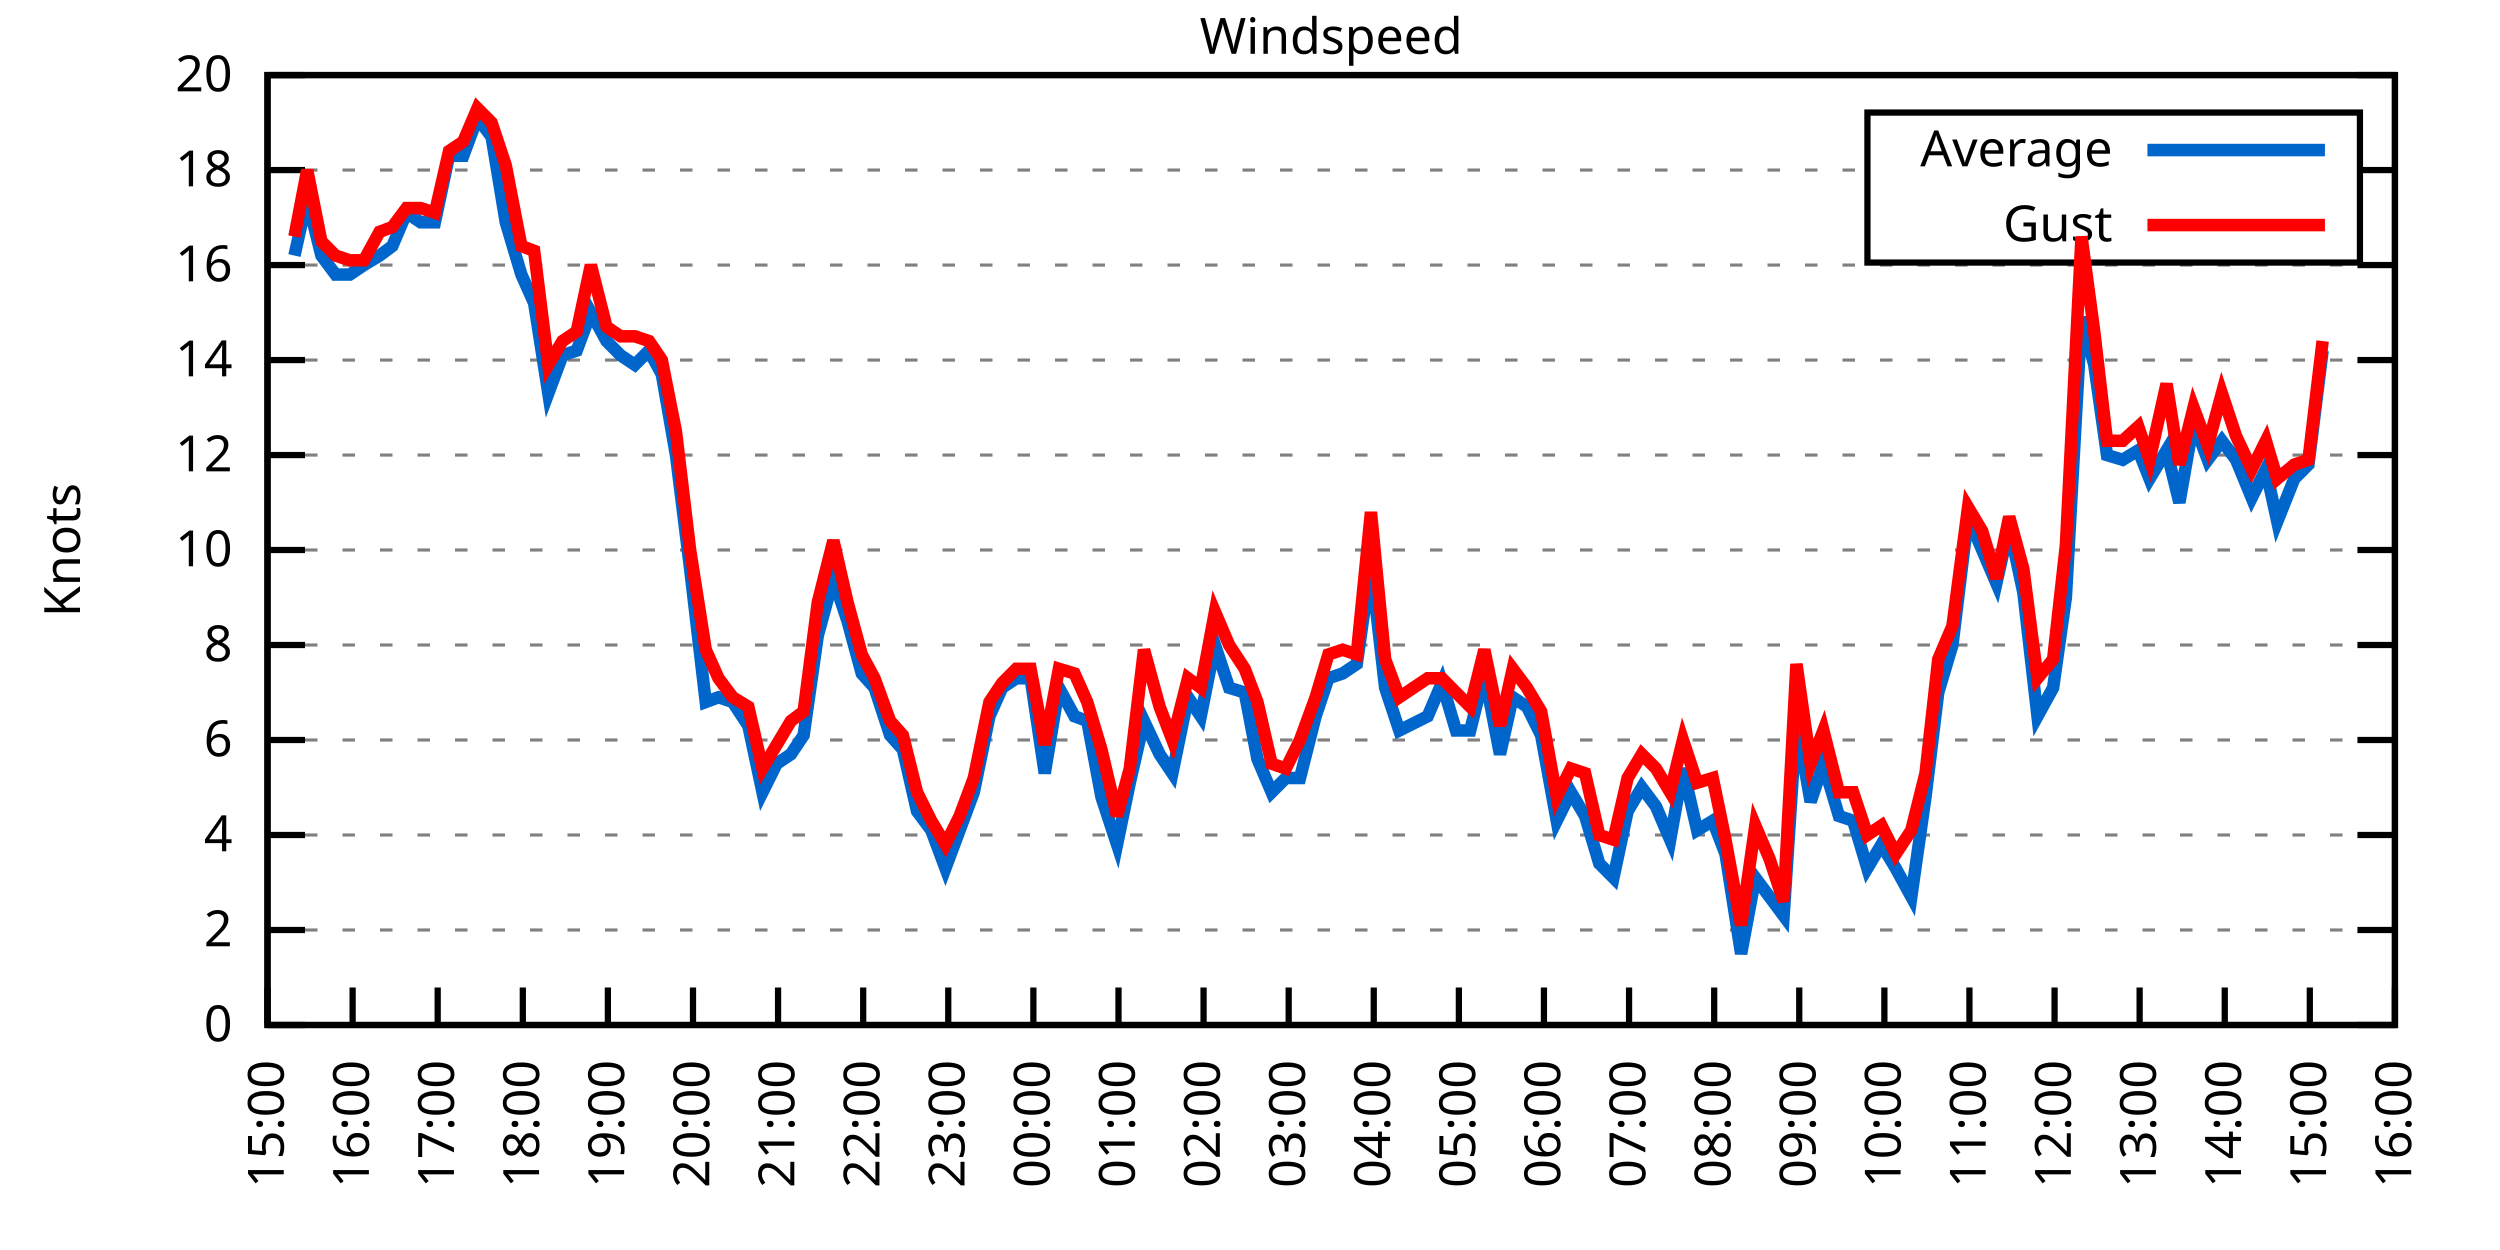
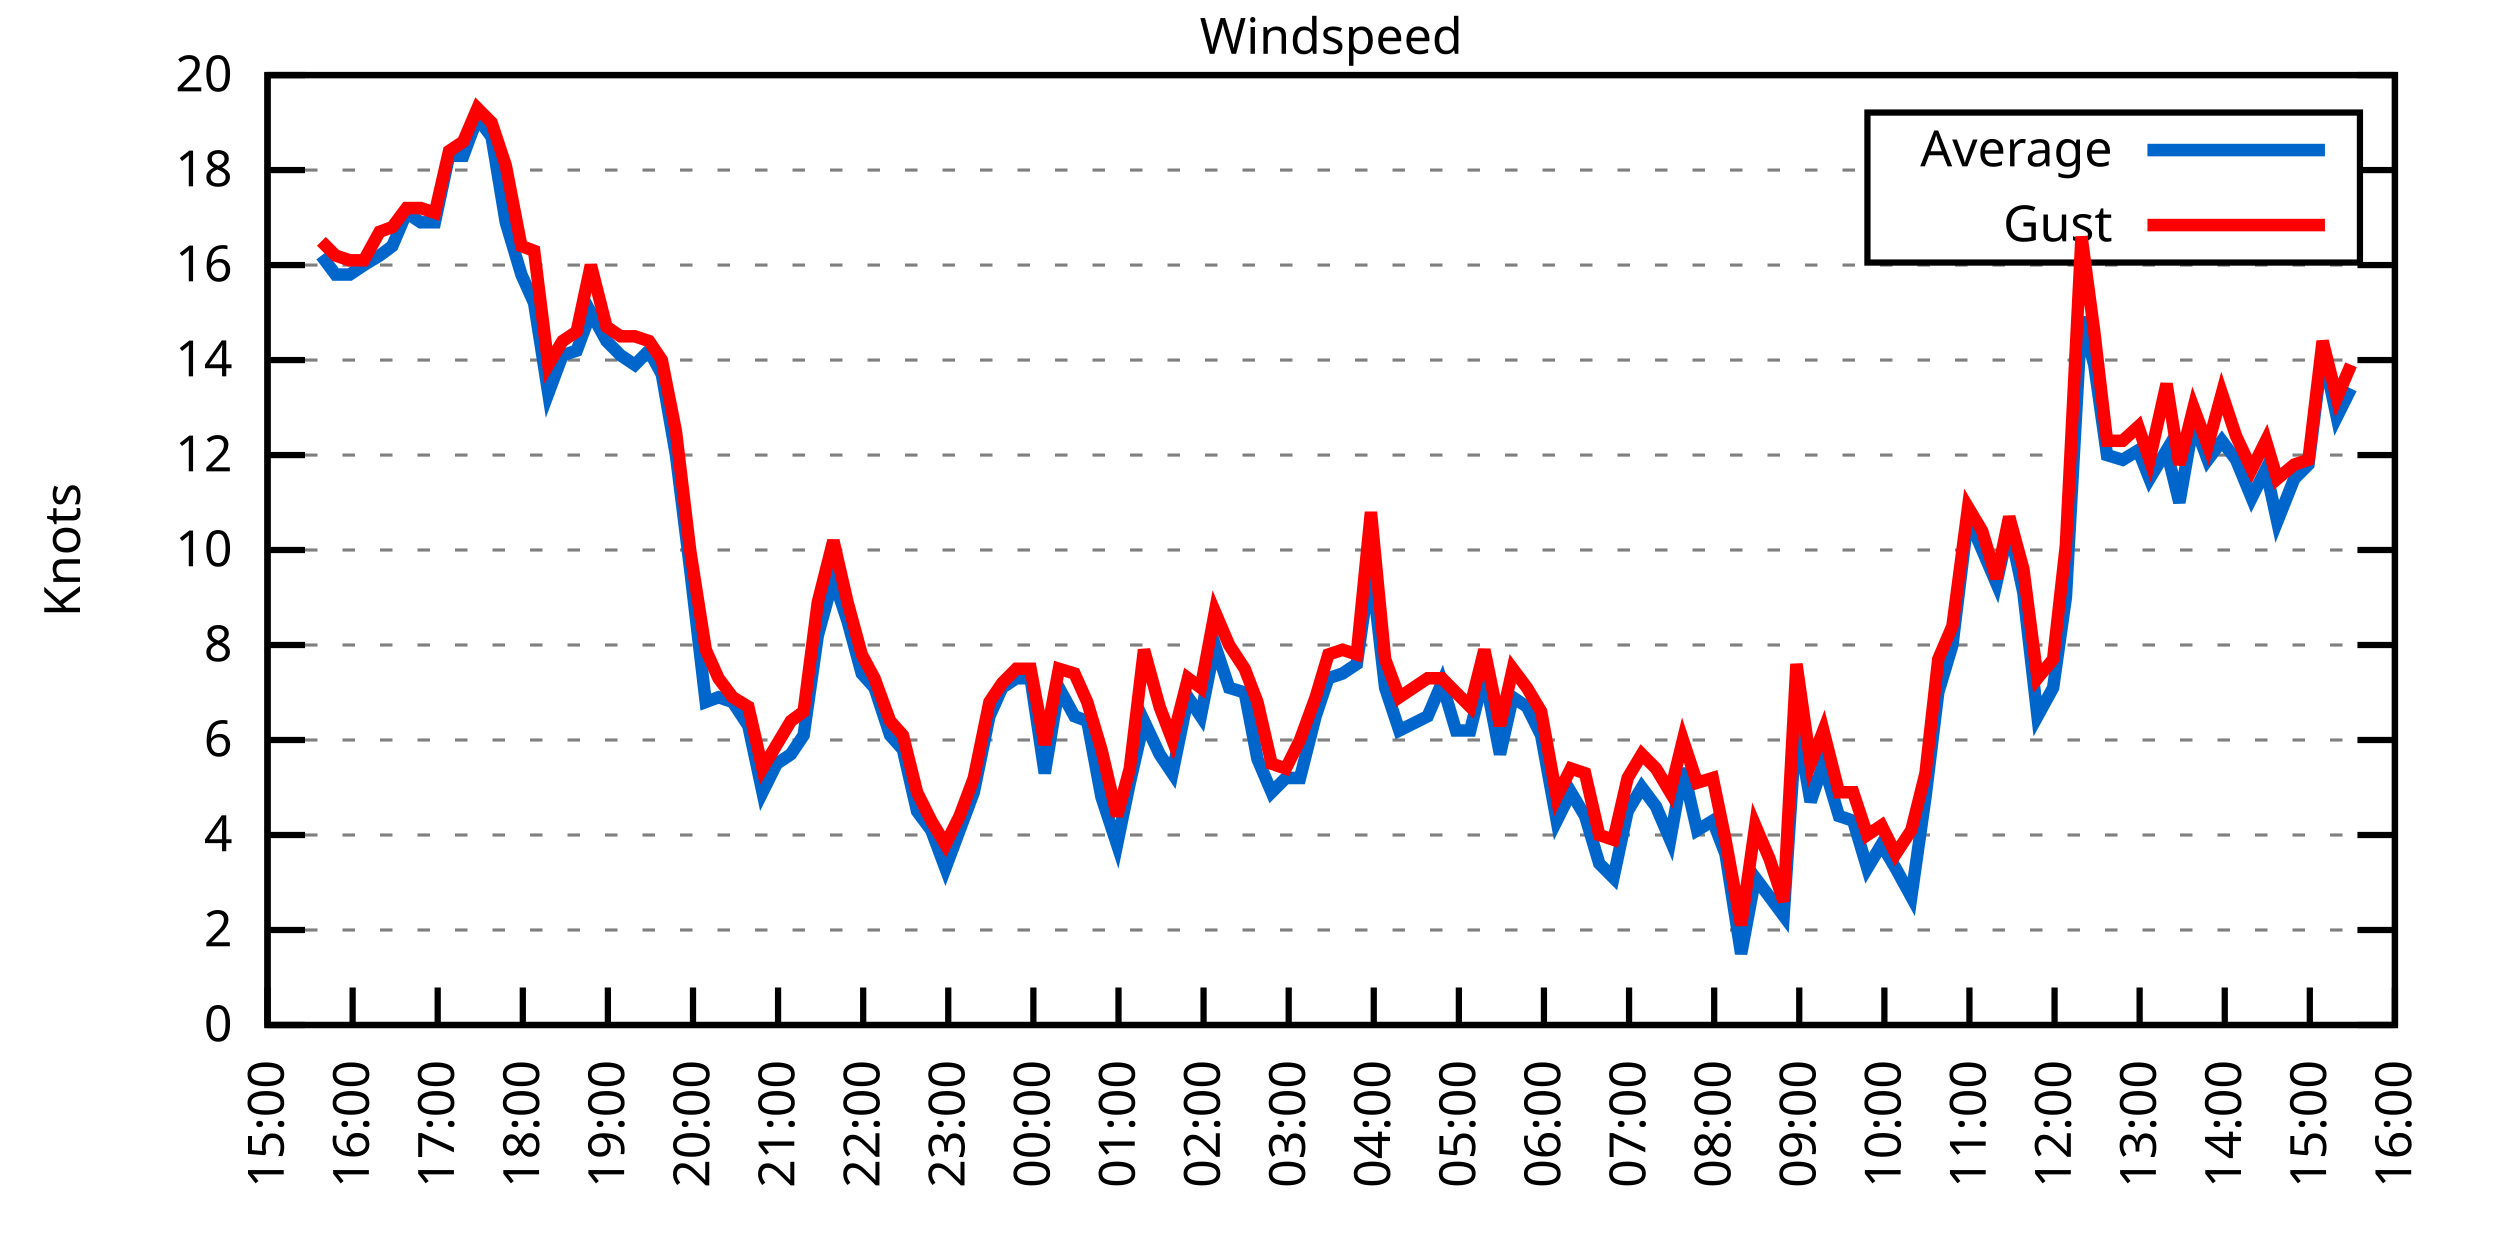
<svg xmlns="http://www.w3.org/2000/svg" xmlns:xlink="http://www.w3.org/1999/xlink" width="400" height="200" viewBox="0 0 400 200">
  <g id="gnuplot_canvas">
    <rect x="0" y="0" width="400" height="200" fill="none" />
    <defs>
      <circle id="gpDot" r="0.5" stroke-width="0.5" stroke="currentColor" />
      <path id="gpPt0" stroke-width="0.333" stroke="currentColor" d="M-1,0 h2 M0,-1 v2" />
      <path id="gpPt1" stroke-width="0.333" stroke="currentColor" d="M-1,-1 L1,1 M1,-1 L-1,1" />
      <path id="gpPt2" stroke-width="0.333" stroke="currentColor" d="M-1,0 L1,0 M0,-1 L0,1 M-1,-1 L1,1 M-1,1 L1,-1" />
      <rect id="gpPt3" stroke-width="0.333" stroke="currentColor" x="-1" y="-1" width="2" height="2" />
      <rect id="gpPt4" stroke-width="0.333" stroke="currentColor" fill="currentColor" x="-1" y="-1" width="2" height="2" />
      <circle id="gpPt5" stroke-width="0.333" stroke="currentColor" cx="0" cy="0" r="1" />
      <use xlink:href="#gpPt5" id="gpPt6" fill="currentColor" stroke="none" />
      <path id="gpPt7" stroke-width="0.333" stroke="currentColor" d="M0,-1.33 L-1.33,0.67 L1.33,0.67 z" />
      <use xlink:href="#gpPt7" id="gpPt8" fill="currentColor" stroke="none" />
      <use xlink:href="#gpPt7" id="gpPt9" stroke="currentColor" transform="rotate(180)" />
      <use xlink:href="#gpPt9" id="gpPt10" fill="currentColor" stroke="none" />
      <use xlink:href="#gpPt3" id="gpPt11" stroke="currentColor" transform="rotate(45)" />
      <use xlink:href="#gpPt11" id="gpPt12" fill="currentColor" stroke="none" />
      <path id="gpPt13" stroke-width="0.333" stroke="currentColor" d="M0,1.330 L1.265,0.411 L0.782,-1.067 L-0.782,-1.076 L-1.265,0.411 z" />
      <use xlink:href="#gpPt13" id="gpPt14" fill="currentColor" stroke="none" />
      <filter id="textbox" filterUnits="objectBoundingBox" x="0" y="0" height="1" width="1">
        <feFlood flood-color="white" flood-opacity="1" result="bgnd" />
        <feComposite in="SourceGraphic" in2="bgnd" operator="atop" />
      </filter>
      <filter id="greybox" filterUnits="objectBoundingBox" x="0" y="0" height="1" width="1">
        <feFlood flood-color="lightgrey" flood-opacity="1" result="grey" />
        <feComposite in="SourceGraphic" in2="grey" operator="atop" />
      </filter>
    </defs>
    <g fill="none" color="white" stroke="currentColor" stroke-width="1.00" stroke-linecap="butt" stroke-linejoin="miter">
</g>
    <g fill="none" color="black" stroke="currentColor" stroke-width="1.00" stroke-linecap="butt" stroke-linejoin="miter">
      <g stroke="none" shape-rendering="crispEdges">
        <polygon fill="rgb(255, 255, 255)" points="42.80,164.00 383.18,164.00 383.18,12.02 42.80,12.02 " />
      </g>
    </g>
    <g fill="none" color="black" stroke="currentColor" stroke-width="1.00" stroke-linecap="butt" stroke-linejoin="miter">
</g>
    <g fill="none" color="black" stroke="black" stroke-width="0.50" stroke-linecap="butt" stroke-linejoin="miter">
</g>
    <g fill="none" color="gray" stroke="currentColor" stroke-width="0.50" stroke-linecap="butt" stroke-linejoin="miter">
      <path stroke="gray" stroke-dasharray="2,4" class="gridline" d="M42.80,164.00 L383.19,164.00  " />
    </g>
    <g fill="none" color="gray" stroke="gray" stroke-width="1.00" stroke-linecap="butt" stroke-linejoin="miter">
</g>
    <g fill="none" color="black" stroke="currentColor" stroke-width="1.00" stroke-linecap="butt" stroke-linejoin="miter">
      <path stroke="black" d="M42.80,164.00 L48.80,164.00 M383.19,164.00 L377.19,164.00  " />
      <g transform="translate(37.20,166.60)" stroke="none" fill="black" font-family="Sans" font-size="8.00" text-anchor="end">
        <text>
          <tspan font-family="Sans"> 0</tspan>
        </text>
      </g>
    </g>
    <g fill="none" color="black" stroke="currentColor" stroke-width="1.00" stroke-linecap="butt" stroke-linejoin="miter">
</g>
    <g fill="none" color="black" stroke="black" stroke-width="0.50" stroke-linecap="butt" stroke-linejoin="miter">
</g>
    <g fill="none" color="gray" stroke="currentColor" stroke-width="0.50" stroke-linecap="butt" stroke-linejoin="miter">
      <path stroke="gray" stroke-dasharray="2,4" class="gridline" d="M42.80,148.80 L383.19,148.80  " />
    </g>
    <g fill="none" color="gray" stroke="gray" stroke-width="1.00" stroke-linecap="butt" stroke-linejoin="miter">
</g>
    <g fill="none" color="black" stroke="currentColor" stroke-width="1.00" stroke-linecap="butt" stroke-linejoin="miter">
      <path stroke="black" d="M42.80,148.80 L48.80,148.80 M383.19,148.80 L377.19,148.80  " />
      <g transform="translate(37.20,151.40)" stroke="none" fill="black" font-family="Sans" font-size="8.00" text-anchor="end">
        <text>
          <tspan font-family="Sans"> 2</tspan>
        </text>
      </g>
    </g>
    <g fill="none" color="black" stroke="currentColor" stroke-width="1.00" stroke-linecap="butt" stroke-linejoin="miter">
</g>
    <g fill="none" color="black" stroke="black" stroke-width="0.50" stroke-linecap="butt" stroke-linejoin="miter">
</g>
    <g fill="none" color="gray" stroke="currentColor" stroke-width="0.50" stroke-linecap="butt" stroke-linejoin="miter">
      <path stroke="gray" stroke-dasharray="2,4" class="gridline" d="M42.80,133.60 L383.19,133.60  " />
    </g>
    <g fill="none" color="gray" stroke="gray" stroke-width="1.00" stroke-linecap="butt" stroke-linejoin="miter">
</g>
    <g fill="none" color="black" stroke="currentColor" stroke-width="1.00" stroke-linecap="butt" stroke-linejoin="miter">
      <path stroke="black" d="M42.80,133.60 L48.80,133.60 M383.19,133.60 L377.19,133.60  " />
      <g transform="translate(37.20,136.20)" stroke="none" fill="black" font-family="Sans" font-size="8.00" text-anchor="end">
        <text>
          <tspan font-family="Sans"> 4</tspan>
        </text>
      </g>
    </g>
    <g fill="none" color="black" stroke="currentColor" stroke-width="1.00" stroke-linecap="butt" stroke-linejoin="miter">
</g>
    <g fill="none" color="black" stroke="black" stroke-width="0.50" stroke-linecap="butt" stroke-linejoin="miter">
</g>
    <g fill="none" color="gray" stroke="currentColor" stroke-width="0.50" stroke-linecap="butt" stroke-linejoin="miter">
      <path stroke="gray" stroke-dasharray="2,4" class="gridline" d="M42.80,118.40 L383.19,118.40  " />
    </g>
    <g fill="none" color="gray" stroke="gray" stroke-width="1.00" stroke-linecap="butt" stroke-linejoin="miter">
</g>
    <g fill="none" color="black" stroke="currentColor" stroke-width="1.00" stroke-linecap="butt" stroke-linejoin="miter">
      <path stroke="black" d="M42.80,118.40 L48.80,118.40 M383.19,118.40 L377.19,118.40  " />
      <g transform="translate(37.20,121.00)" stroke="none" fill="black" font-family="Sans" font-size="8.00" text-anchor="end">
        <text>
          <tspan font-family="Sans"> 6</tspan>
        </text>
      </g>
    </g>
    <g fill="none" color="black" stroke="currentColor" stroke-width="1.00" stroke-linecap="butt" stroke-linejoin="miter">
</g>
    <g fill="none" color="black" stroke="black" stroke-width="0.50" stroke-linecap="butt" stroke-linejoin="miter">
</g>
    <g fill="none" color="gray" stroke="currentColor" stroke-width="0.50" stroke-linecap="butt" stroke-linejoin="miter">
      <path stroke="gray" stroke-dasharray="2,4" class="gridline" d="M42.80,103.20 L383.19,103.20  " />
    </g>
    <g fill="none" color="gray" stroke="gray" stroke-width="1.00" stroke-linecap="butt" stroke-linejoin="miter">
</g>
    <g fill="none" color="black" stroke="currentColor" stroke-width="1.00" stroke-linecap="butt" stroke-linejoin="miter">
      <path stroke="black" d="M42.80,103.20 L48.80,103.20 M383.19,103.20 L377.19,103.20  " />
      <g transform="translate(37.20,105.80)" stroke="none" fill="black" font-family="Sans" font-size="8.00" text-anchor="end">
        <text>
          <tspan font-family="Sans"> 8</tspan>
        </text>
      </g>
    </g>
    <g fill="none" color="black" stroke="currentColor" stroke-width="1.00" stroke-linecap="butt" stroke-linejoin="miter">
</g>
    <g fill="none" color="black" stroke="black" stroke-width="0.50" stroke-linecap="butt" stroke-linejoin="miter">
</g>
    <g fill="none" color="gray" stroke="currentColor" stroke-width="0.50" stroke-linecap="butt" stroke-linejoin="miter">
      <path stroke="gray" stroke-dasharray="2,4" class="gridline" d="M42.80,88.00 L383.19,88.00  " />
    </g>
    <g fill="none" color="gray" stroke="gray" stroke-width="1.00" stroke-linecap="butt" stroke-linejoin="miter">
</g>
    <g fill="none" color="black" stroke="currentColor" stroke-width="1.00" stroke-linecap="butt" stroke-linejoin="miter">
      <path stroke="black" d="M42.80,88.00 L48.80,88.00 M383.19,88.00 L377.19,88.00  " />
      <g transform="translate(37.20,90.60)" stroke="none" fill="black" font-family="Sans" font-size="8.00" text-anchor="end">
        <text>
          <tspan font-family="Sans"> 10</tspan>
        </text>
      </g>
    </g>
    <g fill="none" color="black" stroke="currentColor" stroke-width="1.00" stroke-linecap="butt" stroke-linejoin="miter">
</g>
    <g fill="none" color="black" stroke="black" stroke-width="0.50" stroke-linecap="butt" stroke-linejoin="miter">
</g>
    <g fill="none" color="gray" stroke="currentColor" stroke-width="0.50" stroke-linecap="butt" stroke-linejoin="miter">
      <path stroke="gray" stroke-dasharray="2,4" class="gridline" d="M42.80,72.81 L383.19,72.81  " />
    </g>
    <g fill="none" color="gray" stroke="gray" stroke-width="1.00" stroke-linecap="butt" stroke-linejoin="miter">
</g>
    <g fill="none" color="black" stroke="currentColor" stroke-width="1.00" stroke-linecap="butt" stroke-linejoin="miter">
      <path stroke="black" d="M42.80,72.81 L48.80,72.81 M383.19,72.81 L377.19,72.81  " />
      <g transform="translate(37.20,75.41)" stroke="none" fill="black" font-family="Sans" font-size="8.00" text-anchor="end">
        <text>
          <tspan font-family="Sans"> 12</tspan>
        </text>
      </g>
    </g>
    <g fill="none" color="black" stroke="currentColor" stroke-width="1.00" stroke-linecap="butt" stroke-linejoin="miter">
</g>
    <g fill="none" color="black" stroke="black" stroke-width="0.50" stroke-linecap="butt" stroke-linejoin="miter">
</g>
    <g fill="none" color="gray" stroke="currentColor" stroke-width="0.50" stroke-linecap="butt" stroke-linejoin="miter">
      <path stroke="gray" stroke-dasharray="2,4" class="gridline" d="M42.80,57.61 L383.19,57.61  " />
    </g>
    <g fill="none" color="gray" stroke="gray" stroke-width="1.00" stroke-linecap="butt" stroke-linejoin="miter">
</g>
    <g fill="none" color="black" stroke="currentColor" stroke-width="1.00" stroke-linecap="butt" stroke-linejoin="miter">
      <path stroke="black" d="M42.80,57.61 L48.80,57.61 M383.19,57.61 L377.19,57.61  " />
      <g transform="translate(37.20,60.21)" stroke="none" fill="black" font-family="Sans" font-size="8.00" text-anchor="end">
        <text>
          <tspan font-family="Sans"> 14</tspan>
        </text>
      </g>
    </g>
    <g fill="none" color="black" stroke="currentColor" stroke-width="1.00" stroke-linecap="butt" stroke-linejoin="miter">
</g>
    <g fill="none" color="black" stroke="black" stroke-width="0.50" stroke-linecap="butt" stroke-linejoin="miter">
</g>
    <g fill="none" color="gray" stroke="currentColor" stroke-width="0.50" stroke-linecap="butt" stroke-linejoin="miter">
      <path stroke="gray" stroke-dasharray="2,4" class="gridline" d="M42.80,42.41 L383.19,42.41  " />
    </g>
    <g fill="none" color="gray" stroke="gray" stroke-width="1.00" stroke-linecap="butt" stroke-linejoin="miter">
</g>
    <g fill="none" color="black" stroke="currentColor" stroke-width="1.00" stroke-linecap="butt" stroke-linejoin="miter">
      <path stroke="black" d="M42.80,42.41 L48.80,42.41 M383.19,42.41 L377.19,42.41  " />
      <g transform="translate(37.20,45.01)" stroke="none" fill="black" font-family="Sans" font-size="8.00" text-anchor="end">
        <text>
          <tspan font-family="Sans"> 16</tspan>
        </text>
      </g>
    </g>
    <g fill="none" color="black" stroke="currentColor" stroke-width="1.00" stroke-linecap="butt" stroke-linejoin="miter">
</g>
    <g fill="none" color="black" stroke="black" stroke-width="0.50" stroke-linecap="butt" stroke-linejoin="miter">
</g>
    <g fill="none" color="gray" stroke="currentColor" stroke-width="0.50" stroke-linecap="butt" stroke-linejoin="miter">
      <path stroke="gray" stroke-dasharray="2,4" class="gridline" d="M42.80,27.21 L298.79,27.21 M377.59,27.21 L383.19,27.21  " />
    </g>
    <g fill="none" color="gray" stroke="gray" stroke-width="1.00" stroke-linecap="butt" stroke-linejoin="miter">
</g>
    <g fill="none" color="black" stroke="currentColor" stroke-width="1.00" stroke-linecap="butt" stroke-linejoin="miter">
      <path stroke="black" d="M42.80,27.21 L48.80,27.21 M383.19,27.21 L377.19,27.21  " />
      <g transform="translate(37.20,29.81)" stroke="none" fill="black" font-family="Sans" font-size="8.00" text-anchor="end">
        <text>
          <tspan font-family="Sans"> 18</tspan>
        </text>
      </g>
    </g>
    <g fill="none" color="black" stroke="currentColor" stroke-width="1.00" stroke-linecap="butt" stroke-linejoin="miter">
</g>
    <g fill="none" color="black" stroke="black" stroke-width="0.50" stroke-linecap="butt" stroke-linejoin="miter">
</g>
    <g fill="none" color="gray" stroke="currentColor" stroke-width="0.50" stroke-linecap="butt" stroke-linejoin="miter">
      <path stroke="gray" stroke-dasharray="2,4" class="gridline" d="M42.80,12.01 L383.19,12.01  " />
    </g>
    <g fill="none" color="gray" stroke="gray" stroke-width="1.00" stroke-linecap="butt" stroke-linejoin="miter">
</g>
    <g fill="none" color="black" stroke="currentColor" stroke-width="1.00" stroke-linecap="butt" stroke-linejoin="miter">
      <path stroke="black" d="M42.80,12.01 L48.80,12.01 M383.19,12.01 L377.19,12.01  " />
      <g transform="translate(37.20,14.61)" stroke="none" fill="black" font-family="Sans" font-size="8.00" text-anchor="end">
        <text>
          <tspan font-family="Sans"> 20</tspan>
        </text>
      </g>
    </g>
    <g fill="none" color="black" stroke="currentColor" stroke-width="1.00" stroke-linecap="butt" stroke-linejoin="miter">
      <path stroke="black" d="M42.80,164.00 L42.80,158.00  " />
      <g transform="translate(45.40,169.60) rotate(270.00)" stroke="none" fill="black" font-family="Sans" font-size="8.00" text-anchor="end">
        <text>
          <tspan font-family="Sans">15:00</tspan>
        </text>
      </g>
    </g>
    <g fill="none" color="black" stroke="currentColor" stroke-width="1.00" stroke-linecap="butt" stroke-linejoin="miter">
      <path stroke="black" d="M56.42,164.00 L56.42,158.00  " />
      <g transform="translate(59.02,169.60) rotate(270.00)" stroke="none" fill="black" font-family="Sans" font-size="8.00" text-anchor="end">
        <text>
          <tspan font-family="Sans">16:00</tspan>
        </text>
      </g>
    </g>
    <g fill="none" color="black" stroke="currentColor" stroke-width="1.00" stroke-linecap="butt" stroke-linejoin="miter">
      <path stroke="black" d="M70.03,164.00 L70.03,158.00  " />
      <g transform="translate(72.63,169.60) rotate(270.00)" stroke="none" fill="black" font-family="Sans" font-size="8.00" text-anchor="end">
        <text>
          <tspan font-family="Sans">17:00</tspan>
        </text>
      </g>
    </g>
    <g fill="none" color="black" stroke="currentColor" stroke-width="1.00" stroke-linecap="butt" stroke-linejoin="miter">
      <path stroke="black" d="M83.65,164.00 L83.65,158.00  " />
      <g transform="translate(86.25,169.60) rotate(270.00)" stroke="none" fill="black" font-family="Sans" font-size="8.00" text-anchor="end">
        <text>
          <tspan font-family="Sans">18:00</tspan>
        </text>
      </g>
    </g>
    <g fill="none" color="black" stroke="currentColor" stroke-width="1.00" stroke-linecap="butt" stroke-linejoin="miter">
      <path stroke="black" d="M97.26,164.00 L97.26,158.00  " />
      <g transform="translate(99.86,169.60) rotate(270.00)" stroke="none" fill="black" font-family="Sans" font-size="8.00" text-anchor="end">
        <text>
          <tspan font-family="Sans">19:00</tspan>
        </text>
      </g>
    </g>
    <g fill="none" color="black" stroke="currentColor" stroke-width="1.00" stroke-linecap="butt" stroke-linejoin="miter">
      <path stroke="black" d="M110.88,164.00 L110.88,158.00  " />
      <g transform="translate(113.48,169.60) rotate(270.00)" stroke="none" fill="black" font-family="Sans" font-size="8.00" text-anchor="end">
        <text>
          <tspan font-family="Sans">20:00</tspan>
        </text>
      </g>
    </g>
    <g fill="none" color="black" stroke="currentColor" stroke-width="1.00" stroke-linecap="butt" stroke-linejoin="miter">
      <path stroke="black" d="M124.49,164.00 L124.49,158.00  " />
      <g transform="translate(127.09,169.60) rotate(270.00)" stroke="none" fill="black" font-family="Sans" font-size="8.00" text-anchor="end">
        <text>
          <tspan font-family="Sans">21:00</tspan>
        </text>
      </g>
    </g>
    <g fill="none" color="black" stroke="currentColor" stroke-width="1.00" stroke-linecap="butt" stroke-linejoin="miter">
      <path stroke="black" d="M138.11,164.00 L138.11,158.00  " />
      <g transform="translate(140.71,169.60) rotate(270.00)" stroke="none" fill="black" font-family="Sans" font-size="8.00" text-anchor="end">
        <text>
          <tspan font-family="Sans">22:00</tspan>
        </text>
      </g>
    </g>
    <g fill="none" color="black" stroke="currentColor" stroke-width="1.00" stroke-linecap="butt" stroke-linejoin="miter">
      <path stroke="black" d="M151.72,164.00 L151.72,158.00  " />
      <g transform="translate(154.32,169.60) rotate(270.00)" stroke="none" fill="black" font-family="Sans" font-size="8.00" text-anchor="end">
        <text>
          <tspan font-family="Sans">23:00</tspan>
        </text>
      </g>
    </g>
    <g fill="none" color="black" stroke="currentColor" stroke-width="1.00" stroke-linecap="butt" stroke-linejoin="miter">
      <path stroke="black" d="M165.34,164.00 L165.34,158.00  " />
      <g transform="translate(167.94,169.60) rotate(270.00)" stroke="none" fill="black" font-family="Sans" font-size="8.00" text-anchor="end">
        <text>
          <tspan font-family="Sans">00:00</tspan>
        </text>
      </g>
    </g>
    <g fill="none" color="black" stroke="currentColor" stroke-width="1.00" stroke-linecap="butt" stroke-linejoin="miter">
      <path stroke="black" d="M178.96,164.00 L178.96,158.00  " />
      <g transform="translate(181.56,169.60) rotate(270.00)" stroke="none" fill="black" font-family="Sans" font-size="8.00" text-anchor="end">
        <text>
          <tspan font-family="Sans">01:00</tspan>
        </text>
      </g>
    </g>
    <g fill="none" color="black" stroke="currentColor" stroke-width="1.00" stroke-linecap="butt" stroke-linejoin="miter">
      <path stroke="black" d="M192.57,164.00 L192.57,158.00  " />
      <g transform="translate(195.17,169.60) rotate(270.00)" stroke="none" fill="black" font-family="Sans" font-size="8.00" text-anchor="end">
        <text>
          <tspan font-family="Sans">02:00</tspan>
        </text>
      </g>
    </g>
    <g fill="none" color="black" stroke="currentColor" stroke-width="1.00" stroke-linecap="butt" stroke-linejoin="miter">
      <path stroke="black" d="M206.19,164.00 L206.19,158.00  " />
      <g transform="translate(208.79,169.60) rotate(270.00)" stroke="none" fill="black" font-family="Sans" font-size="8.00" text-anchor="end">
        <text>
          <tspan font-family="Sans">03:00</tspan>
        </text>
      </g>
    </g>
    <g fill="none" color="black" stroke="currentColor" stroke-width="1.00" stroke-linecap="butt" stroke-linejoin="miter">
      <path stroke="black" d="M219.80,164.00 L219.80,158.00  " />
      <g transform="translate(222.40,169.60) rotate(270.00)" stroke="none" fill="black" font-family="Sans" font-size="8.00" text-anchor="end">
        <text>
          <tspan font-family="Sans">04:00</tspan>
        </text>
      </g>
    </g>
    <g fill="none" color="black" stroke="currentColor" stroke-width="1.00" stroke-linecap="butt" stroke-linejoin="miter">
      <path stroke="black" d="M233.42,164.00 L233.42,158.00  " />
      <g transform="translate(236.02,169.60) rotate(270.00)" stroke="none" fill="black" font-family="Sans" font-size="8.00" text-anchor="end">
        <text>
          <tspan font-family="Sans">05:00</tspan>
        </text>
      </g>
    </g>
    <g fill="none" color="black" stroke="currentColor" stroke-width="1.00" stroke-linecap="butt" stroke-linejoin="miter">
      <path stroke="black" d="M247.03,164.00 L247.03,158.00  " />
      <g transform="translate(249.63,169.60) rotate(270.00)" stroke="none" fill="black" font-family="Sans" font-size="8.00" text-anchor="end">
        <text>
          <tspan font-family="Sans">06:00</tspan>
        </text>
      </g>
    </g>
    <g fill="none" color="black" stroke="currentColor" stroke-width="1.00" stroke-linecap="butt" stroke-linejoin="miter">
      <path stroke="black" d="M260.65,164.00 L260.65,158.00  " />
      <g transform="translate(263.25,169.60) rotate(270.00)" stroke="none" fill="black" font-family="Sans" font-size="8.00" text-anchor="end">
        <text>
          <tspan font-family="Sans">07:00</tspan>
        </text>
      </g>
    </g>
    <g fill="none" color="black" stroke="currentColor" stroke-width="1.00" stroke-linecap="butt" stroke-linejoin="miter">
      <path stroke="black" d="M274.27,164.00 L274.27,158.00  " />
      <g transform="translate(276.87,169.60) rotate(270.00)" stroke="none" fill="black" font-family="Sans" font-size="8.00" text-anchor="end">
        <text>
          <tspan font-family="Sans">08:00</tspan>
        </text>
      </g>
    </g>
    <g fill="none" color="black" stroke="currentColor" stroke-width="1.00" stroke-linecap="butt" stroke-linejoin="miter">
      <path stroke="black" d="M287.88,164.00 L287.88,158.00  " />
      <g transform="translate(290.48,169.60) rotate(270.00)" stroke="none" fill="black" font-family="Sans" font-size="8.00" text-anchor="end">
        <text>
          <tspan font-family="Sans">09:00</tspan>
        </text>
      </g>
    </g>
    <g fill="none" color="black" stroke="currentColor" stroke-width="1.00" stroke-linecap="butt" stroke-linejoin="miter">
      <path stroke="black" d="M301.50,164.00 L301.50,158.00  " />
      <g transform="translate(304.10,169.60) rotate(270.00)" stroke="none" fill="black" font-family="Sans" font-size="8.00" text-anchor="end">
        <text>
          <tspan font-family="Sans">10:00</tspan>
        </text>
      </g>
    </g>
    <g fill="none" color="black" stroke="currentColor" stroke-width="1.00" stroke-linecap="butt" stroke-linejoin="miter">
      <path stroke="black" d="M315.11,164.00 L315.11,158.00  " />
      <g transform="translate(317.71,169.60) rotate(270.00)" stroke="none" fill="black" font-family="Sans" font-size="8.00" text-anchor="end">
        <text>
          <tspan font-family="Sans">11:00</tspan>
        </text>
      </g>
    </g>
    <g fill="none" color="black" stroke="currentColor" stroke-width="1.00" stroke-linecap="butt" stroke-linejoin="miter">
      <path stroke="black" d="M328.73,164.00 L328.73,158.00  " />
      <g transform="translate(331.33,169.60) rotate(270.00)" stroke="none" fill="black" font-family="Sans" font-size="8.00" text-anchor="end">
        <text>
          <tspan font-family="Sans">12:00</tspan>
        </text>
      </g>
    </g>
    <g fill="none" color="black" stroke="currentColor" stroke-width="1.00" stroke-linecap="butt" stroke-linejoin="miter">
      <path stroke="black" d="M342.34,164.00 L342.34,158.00  " />
      <g transform="translate(344.94,169.60) rotate(270.00)" stroke="none" fill="black" font-family="Sans" font-size="8.00" text-anchor="end">
        <text>
          <tspan font-family="Sans">13:00</tspan>
        </text>
      </g>
    </g>
    <g fill="none" color="black" stroke="currentColor" stroke-width="1.00" stroke-linecap="butt" stroke-linejoin="miter">
      <path stroke="black" d="M355.96,164.00 L355.96,158.00  " />
      <g transform="translate(358.56,169.60) rotate(270.00)" stroke="none" fill="black" font-family="Sans" font-size="8.00" text-anchor="end">
        <text>
          <tspan font-family="Sans">14:00</tspan>
        </text>
      </g>
    </g>
    <g fill="none" color="black" stroke="currentColor" stroke-width="1.00" stroke-linecap="butt" stroke-linejoin="miter">
      <path stroke="black" d="M369.57,164.00 L369.57,158.00  " />
      <g transform="translate(372.17,169.60) rotate(270.00)" stroke="none" fill="black" font-family="Sans" font-size="8.00" text-anchor="end">
        <text>
          <tspan font-family="Sans">15:00</tspan>
        </text>
      </g>
    </g>
    <g fill="none" color="black" stroke="currentColor" stroke-width="1.00" stroke-linecap="butt" stroke-linejoin="miter">
      <path stroke="black" d="M383.19,164.00 L383.19,158.00  " />
      <g transform="translate(385.79,169.60) rotate(270.00)" stroke="none" fill="black" font-family="Sans" font-size="8.00" text-anchor="end">
        <text>
          <tspan font-family="Sans">16:00</tspan>
        </text>
      </g>
    </g>
    <g fill="none" color="black" stroke="currentColor" stroke-width="1.00" stroke-linecap="butt" stroke-linejoin="miter">
</g>
    <g fill="none" color="black" stroke="currentColor" stroke-width="1.00" stroke-linecap="butt" stroke-linejoin="miter">
      <path stroke="black" d="M42.80,12.01 L42.80,164.00 L383.19,164.00 L383.19,12.01 L42.80,12.01 Z  " />
    </g>
    <g fill="none" color="black" stroke="currentColor" stroke-width="1.00" stroke-linecap="butt" stroke-linejoin="miter">
</g>
    <g fill="none" color="black" stroke="currentColor" stroke-width="1.00" stroke-linecap="butt" stroke-linejoin="miter">
      <path stroke="black" d="M298.79,42.01 L298.79,18.01 L377.59,18.01 L377.59,42.01 L298.79,42.01 Z  " />
    </g>
    <g id="Windspeed_plot_1">
      <g fill="none" color="white" stroke="black" stroke-width="2.00" stroke-linecap="butt" stroke-linejoin="miter">
</g>
      <g fill="none" color="black" stroke="currentColor" stroke-width="2.00" stroke-linecap="butt" stroke-linejoin="miter">
        <g transform="translate(337.99,26.61)" stroke="none" fill="black" font-family="Sans" font-size="8.00" text-anchor="end">
          <text>
            <tspan font-family="Sans">Average</tspan>
          </text>
        </g>
      </g>
      <g fill="none" color="black" stroke="currentColor" stroke-width="2.00" stroke-linecap="butt" stroke-linejoin="miter">
-         <path stroke="rgb(  0, 102, 204)" d="M343.59,24.01 L371.99,24.01 M47.11,40.89 L49.15,31.77 L51.42,40.89 L53.69,43.93 L55.96,43.93 L58.23,42.41   L60.73,40.89 L62.77,39.37 L65.04,34.05 L67.31,35.57 L69.58,35.57 L71.85,24.93 L74.12,24.93 L76.39,18.85   L78.65,21.89 L80.92,35.57 L83.42,43.93 L85.46,48.49 L87.73,62.93 L90.00,56.85 L92.27,56.09 L94.54,50.01   L97.04,54.57 L99.30,56.85 L101.57,58.37 L103.84,56.09 L105.89,59.89 L108.15,72.81 L110.42,91.04 L112.92,112.32   L114.96,111.56 L117.23,112.32 L119.73,116.12 L122.00,126.76 L124.27,122.20 L126.54,120.68 L128.58,117.64 L130.85,101.68   L133.34,92.56 L135.61,99.40 L137.88,107.76 L139.92,110.04 L142.42,117.64 L144.46,119.92 L146.73,129.80 L149.00,132.84   L151.27,138.92 L153.54,132.84 L155.81,126.76 L158.31,114.60 L160.35,110.04 L162.62,108.52 L164.89,108.52 L167.16,123.72   L169.43,110.04 L171.92,114.60 L173.96,115.36 L176.23,127.52 L178.73,135.12 L180.77,125.24 L183.04,115.36 L185.54,120.68   L187.58,123.72 L190.08,111.56 L192.12,114.60 L194.39,103.20 L196.66,110.04 L199.15,110.80 L201.19,121.44 L203.46,126.76   L205.73,124.48 L208.00,124.48 L210.50,114.60 L212.54,108.52 L214.81,107.76 L217.08,106.24 L219.35,90.28 L221.62,110.04   L223.89,116.88 L228.43,114.60 L230.70,109.28 L232.96,116.88 L235.23,116.88 L237.50,107.76 L240.00,120.68 L242.04,111.56   L244.31,113.08 L246.58,117.64 L249.08,131.32 L251.35,126.76 L253.61,130.56 L255.88,138.16 L258.15,140.44 L260.42,129.80   L262.69,126.00 L264.96,129.04 L267.23,134.36 L269.27,122.96 L271.54,132.84 L274.04,131.32 L276.08,136.64 L278.58,152.60   L280.85,140.44 L283.12,143.48 L285.38,146.52 L287.43,115.36 L289.70,128.28 L291.74,122.20 L294.23,130.56 L296.50,131.32   L298.77,138.92 L301.04,135.12 L303.31,138.92 L305.81,143.48 L308.08,127.52 L310.12,110.80 L312.39,103.20 L314.89,82.69   L317.15,88.00 L319.42,93.32 L321.47,84.21 L323.74,94.84 L326.00,114.60 L328.50,110.04 L330.54,95.60 L333.04,50.77   L335.08,58.37 L337.12,72.81 L339.62,73.57 L342.12,72.05 L343.93,76.61 L346.65,72.05 L348.70,80.41 L350.97,67.49   L353.24,73.57 L355.50,70.53 L357.77,73.57 L360.27,79.65 L362.54,75.09 L364.36,83.45 L367.08,76.61 L369.35,74.33   L371.62,56.09  " />
+         <path stroke="rgb(  0, 102, 204)" d="M343.59,24.01 L371.99,24.01 M51.42,40.89 L53.69,43.93 L55.96,43.93 L58.23,42.41 L60.73,40.89 L62.77,39.37   L65.04,34.05 L67.31,35.57 L69.58,35.57 L71.85,24.93 L74.12,24.93 L76.39,18.85 L78.65,21.89 L80.92,35.57   L83.42,43.93 L85.46,48.49 L87.73,62.93 L90.00,56.85 L92.27,56.09 L94.54,50.01 L97.04,54.57 L99.30,56.85   L101.57,58.37 L103.84,56.09 L105.89,59.89 L108.15,72.81 L110.42,91.04 L112.92,112.32 L114.96,111.56 L117.23,112.32   L119.73,116.12 L122.00,126.76 L124.27,122.20 L126.54,120.68 L128.58,117.64 L130.85,101.68 L133.34,92.56 L135.61,99.40   L137.88,107.76 L139.92,110.04 L142.42,117.64 L144.46,119.92 L146.73,129.80 L149.00,132.84 L151.27,138.92 L153.54,132.84   L155.81,126.76 L158.31,114.60 L160.35,110.04 L162.62,108.52 L164.89,108.52 L167.16,123.72 L169.43,110.04 L171.92,114.60   L173.96,115.36 L176.23,127.52 L178.73,135.12 L180.77,125.24 L183.04,115.36 L185.54,120.68 L187.58,123.72 L190.08,111.56   L192.12,114.60 L194.39,103.20 L196.66,110.04 L199.15,110.80 L201.19,121.44 L203.46,126.76 L205.73,124.48 L208.00,124.48   L210.50,114.60 L212.54,108.52 L214.81,107.76 L217.08,106.24 L219.35,90.28 L221.62,110.04 L223.89,116.88 L228.43,114.60   L230.70,109.28 L232.96,116.88 L235.23,116.88 L237.50,107.76 L240.00,120.68 L242.04,111.56 L244.31,113.08 L246.58,117.64   L249.08,131.32 L251.35,126.76 L253.61,130.56 L255.88,138.16 L258.15,140.44 L260.42,129.80 L262.69,126.00 L264.96,129.04   L267.23,134.36 L269.27,122.96 L271.54,132.84 L274.04,131.32 L276.08,136.64 L278.58,152.60 L280.85,140.44 L283.12,143.48   L285.38,146.52 L287.43,115.36 L289.70,128.28 L291.74,122.20 L294.23,130.56 L296.50,131.32 L298.77,138.92 L301.04,135.12   L303.31,138.92 L305.81,143.48 L308.08,127.52 L310.12,110.80 L312.39,103.20 L314.89,82.69 L317.15,88.00 L319.42,93.32   L321.47,84.21 L323.74,94.84 L326.00,114.60 L328.50,110.04 L330.54,95.60 L333.04,50.77 L335.08,58.37 L337.12,72.81   L339.62,73.57 L342.12,72.05 L343.93,76.61 L346.65,72.05 L348.70,80.41 L350.97,67.49 L353.24,73.57 L355.50,70.53   L357.77,73.57 L360.27,79.65 L362.54,75.09 L364.36,83.45 L367.08,76.61 L369.35,74.33 L371.62,56.09 L373.89,66.73   L376.16,62.17  " />
      </g>
    </g>
    <g id="Windspeed_plot_2">
      <g fill="none" color="black" stroke="currentColor" stroke-width="2.00" stroke-linecap="butt" stroke-linejoin="miter">
        <g transform="translate(337.99,38.61)" stroke="none" fill="black" font-family="Sans" font-size="8.00" text-anchor="end">
          <text>
            <tspan font-family="Sans">Gust</tspan>
          </text>
        </g>
      </g>
      <g fill="none" color="black" stroke="currentColor" stroke-width="2.00" stroke-linecap="butt" stroke-linejoin="miter">
-         <path stroke="rgb(255,   0,   0)" d="M343.59,36.01 L371.99,36.01 M47.11,37.85 L49.15,27.21 L51.42,38.61 L53.69,40.89 L55.96,41.65 L58.23,41.65   L60.73,37.09 L62.77,36.33 L65.04,33.29 L67.31,33.29 L69.58,34.05 L71.85,24.17 L74.12,22.65 L76.39,17.33   L78.65,19.61 L80.92,26.45 L83.42,39.37 L85.46,40.13 L87.73,58.37 L90.00,54.57 L92.27,53.05 L94.54,42.41   L97.04,52.29 L99.30,53.81 L101.57,53.81 L103.84,54.57 L105.89,57.61 L108.15,69.01 L110.42,88.00 L112.92,103.96   L114.96,108.52 L117.23,111.56 L119.73,113.08 L122.00,122.96 L124.27,119.16 L126.54,115.36 L128.58,113.84 L130.85,96.36   L133.34,86.49 L135.61,96.36 L137.88,104.72 L139.92,108.52 L142.42,115.36 L144.46,117.64 L146.73,126.76 L149.00,131.32   L151.27,135.12 L153.54,130.56 L155.81,124.48 L158.31,112.32 L160.35,109.28 L162.62,107.00 L164.89,107.00 L167.16,119.16   L169.43,107.00 L171.92,107.76 L173.96,112.32 L176.23,119.92 L178.73,130.56 L180.77,122.96 L183.04,103.96 L185.54,113.08   L187.58,118.40 L190.08,108.52 L192.12,110.04 L194.39,97.88 L196.66,103.20 L199.15,107.00 L201.19,112.32 L203.46,122.20   L205.73,122.96 L208.00,118.40 L210.50,111.56 L212.54,104.72 L214.81,103.96 L217.08,104.72 L219.35,81.93 L221.62,105.48   L223.89,111.56 L228.43,108.52 L230.70,108.52 L232.96,110.80 L235.23,113.08 L237.50,103.96 L240.00,116.12 L242.04,107.00   L244.31,110.04 L246.58,113.84 L249.08,127.52 L251.35,122.96 L253.61,123.72 L255.88,133.60 L258.15,134.36 L260.42,124.48   L262.69,120.68 L264.96,122.96 L267.23,126.76 L269.27,118.40 L271.54,125.24 L274.04,124.48 L276.08,134.36 L278.58,148.04   L280.85,132.08 L283.12,137.40 L285.38,144.24 L287.43,106.24 L289.70,122.20 L291.74,116.88 L294.23,126.76 L296.50,126.76   L298.77,133.60 L301.04,132.08 L303.31,136.64 L305.81,132.84 L308.08,123.72 L310.12,105.48 L312.39,100.16 L314.89,81.17   L317.15,84.97 L319.42,92.56 L321.47,82.69 L323.74,91.04 L326.00,108.52 L328.50,105.48 L330.54,87.25 L333.04,37.85   L335.08,53.05 L337.12,70.53 L339.62,70.53 L342.12,68.25 L343.93,73.57 L346.65,61.41 L348.70,74.33 L350.97,65.21   L353.24,71.29 L355.50,62.93 L357.77,69.77 L360.27,75.09 L362.54,70.53 L364.36,76.61 L367.08,74.33 L369.35,73.57   L371.62,54.57  " />
+         <path stroke="rgb(255,   0,   0)" d="M343.59,36.01 L371.99,36.01 M51.42,38.61 L53.69,40.89 L55.96,41.65 L58.23,41.65 L60.73,37.09 L62.77,36.33   L65.04,33.29 L67.31,33.29 L69.58,34.05 L71.85,24.17 L74.12,22.65 L76.39,17.33 L78.65,19.61 L80.92,26.45   L83.42,39.37 L85.46,40.13 L87.73,58.37 L90.00,54.57 L92.27,53.05 L94.54,42.41 L97.04,52.29 L99.30,53.81   L101.57,53.81 L103.84,54.57 L105.89,57.61 L108.15,69.01 L110.42,88.00 L112.92,103.96 L114.96,108.52 L117.23,111.56   L119.73,113.08 L122.00,122.96 L124.27,119.16 L126.54,115.36 L128.58,113.84 L130.85,96.36 L133.34,86.49 L135.61,96.36   L137.88,104.72 L139.92,108.52 L142.42,115.36 L144.46,117.64 L146.73,126.76 L149.00,131.32 L151.27,135.12 L153.54,130.56   L155.81,124.48 L158.31,112.32 L160.35,109.28 L162.62,107.00 L164.89,107.00 L167.16,119.16 L169.43,107.00 L171.92,107.76   L173.96,112.32 L176.23,119.92 L178.73,130.56 L180.77,122.96 L183.04,103.96 L185.54,113.08 L187.58,118.40 L190.08,108.52   L192.12,110.04 L194.39,97.88 L196.66,103.20 L199.15,107.00 L201.19,112.32 L203.46,122.20 L205.73,122.96 L208.00,118.40   L210.50,111.56 L212.54,104.72 L214.81,103.96 L217.08,104.72 L219.35,81.93 L221.62,105.48 L223.89,111.56 L228.43,108.52   L230.70,108.52 L232.96,110.80 L235.23,113.08 L237.50,103.96 L240.00,116.12 L242.04,107.00 L244.31,110.04 L246.58,113.84   L249.08,127.52 L251.35,122.96 L253.61,123.72 L255.88,133.60 L258.15,134.36 L260.42,124.48 L262.69,120.68 L264.96,122.96   L267.23,126.76 L269.27,118.40 L271.54,125.24 L274.04,124.48 L276.08,134.36 L278.58,148.04 L280.85,132.08 L283.12,137.40   L285.38,144.24 L287.43,106.24 L289.70,122.20 L291.74,116.88 L294.23,126.76 L296.50,126.76 L298.77,133.60 L301.04,132.08   L303.31,136.64 L305.81,132.84 L308.08,123.72 L310.12,105.48 L312.39,100.16 L314.89,81.17 L317.15,84.97 L319.42,92.56   L321.47,82.69 L323.74,91.04 L326.00,108.52 L328.50,105.48 L330.54,87.25 L333.04,37.85 L335.08,53.05 L337.12,70.53   L339.62,70.53 L342.12,68.25 L343.93,73.57 L346.65,61.41 L348.70,74.33 L350.97,65.21 L353.24,71.29 L355.50,62.93   L357.77,69.77 L360.27,75.09 L362.54,70.53 L364.36,76.61 L367.08,74.33 L369.35,73.57 L371.62,54.57 L373.89,63.69   L376.16,58.37  " />
      </g>
    </g>
    <g fill="none" color="black" stroke="currentColor" stroke-width="2.00" stroke-linecap="butt" stroke-linejoin="miter">
</g>
    <g fill="none" color="black" stroke="black" stroke-width="1.00" stroke-linecap="butt" stroke-linejoin="miter">
</g>
    <g fill="none" color="black" stroke="currentColor" stroke-width="1.00" stroke-linecap="butt" stroke-linejoin="miter">
      <path stroke="black" d="M42.80,12.01 L42.80,164.00 L383.19,164.00 L383.19,12.01 L42.80,12.01 Z  " />
      <g transform="translate(12.80,88.01) rotate(270.00)" stroke="none" fill="black" font-family="Sans" font-size="8.00" text-anchor="middle">
        <text>
          <tspan font-family="Sans">Knots</tspan>
        </text>
      </g>
    </g>
    <g fill="none" color="black" stroke="currentColor" stroke-width="1.00" stroke-linecap="butt" stroke-linejoin="miter">
</g>
    <g fill="none" color="black" stroke="currentColor" stroke-width="1.00" stroke-linecap="butt" stroke-linejoin="miter">
      <g transform="translate(212.99,8.61)" stroke="none" fill="black" font-family="Sans" font-size="8.00" text-anchor="middle">
        <text>
          <tspan font-family="Sans">Windspeed</tspan>
        </text>
      </g>
    </g>
    <g fill="none" color="black" stroke="currentColor" stroke-width="1.00" stroke-linecap="butt" stroke-linejoin="miter">
</g>
  </g>
</svg>
